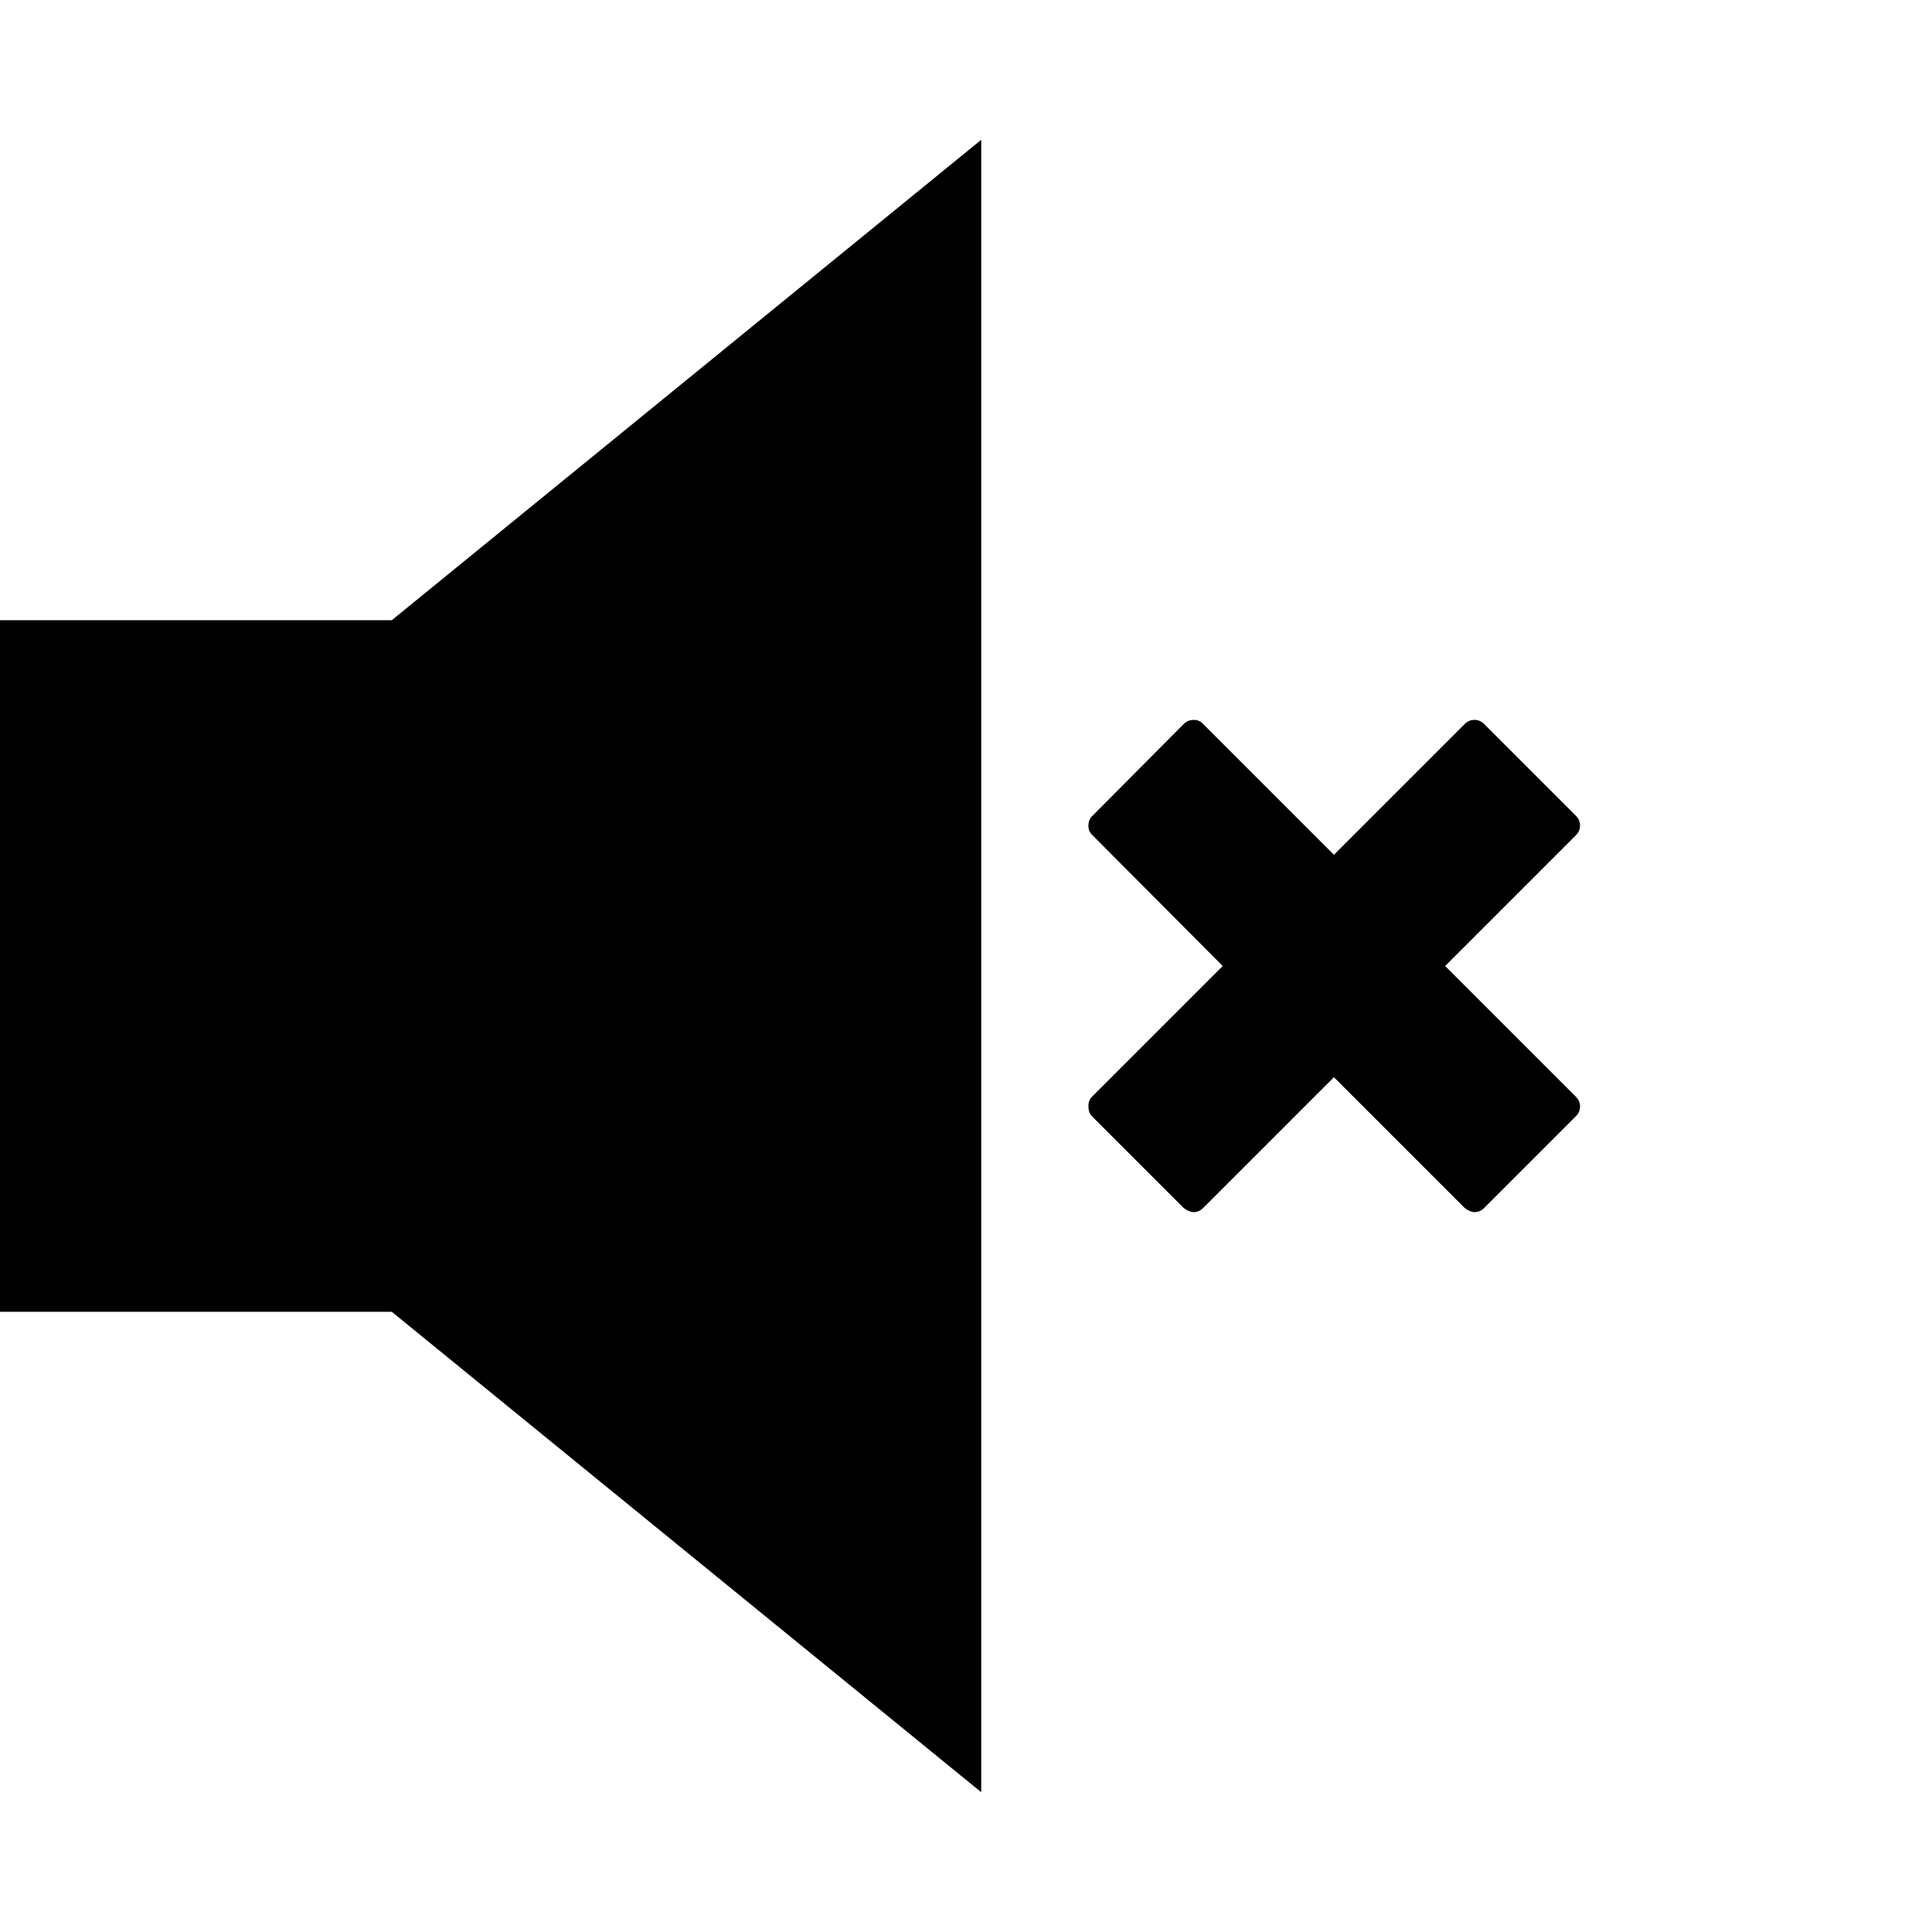
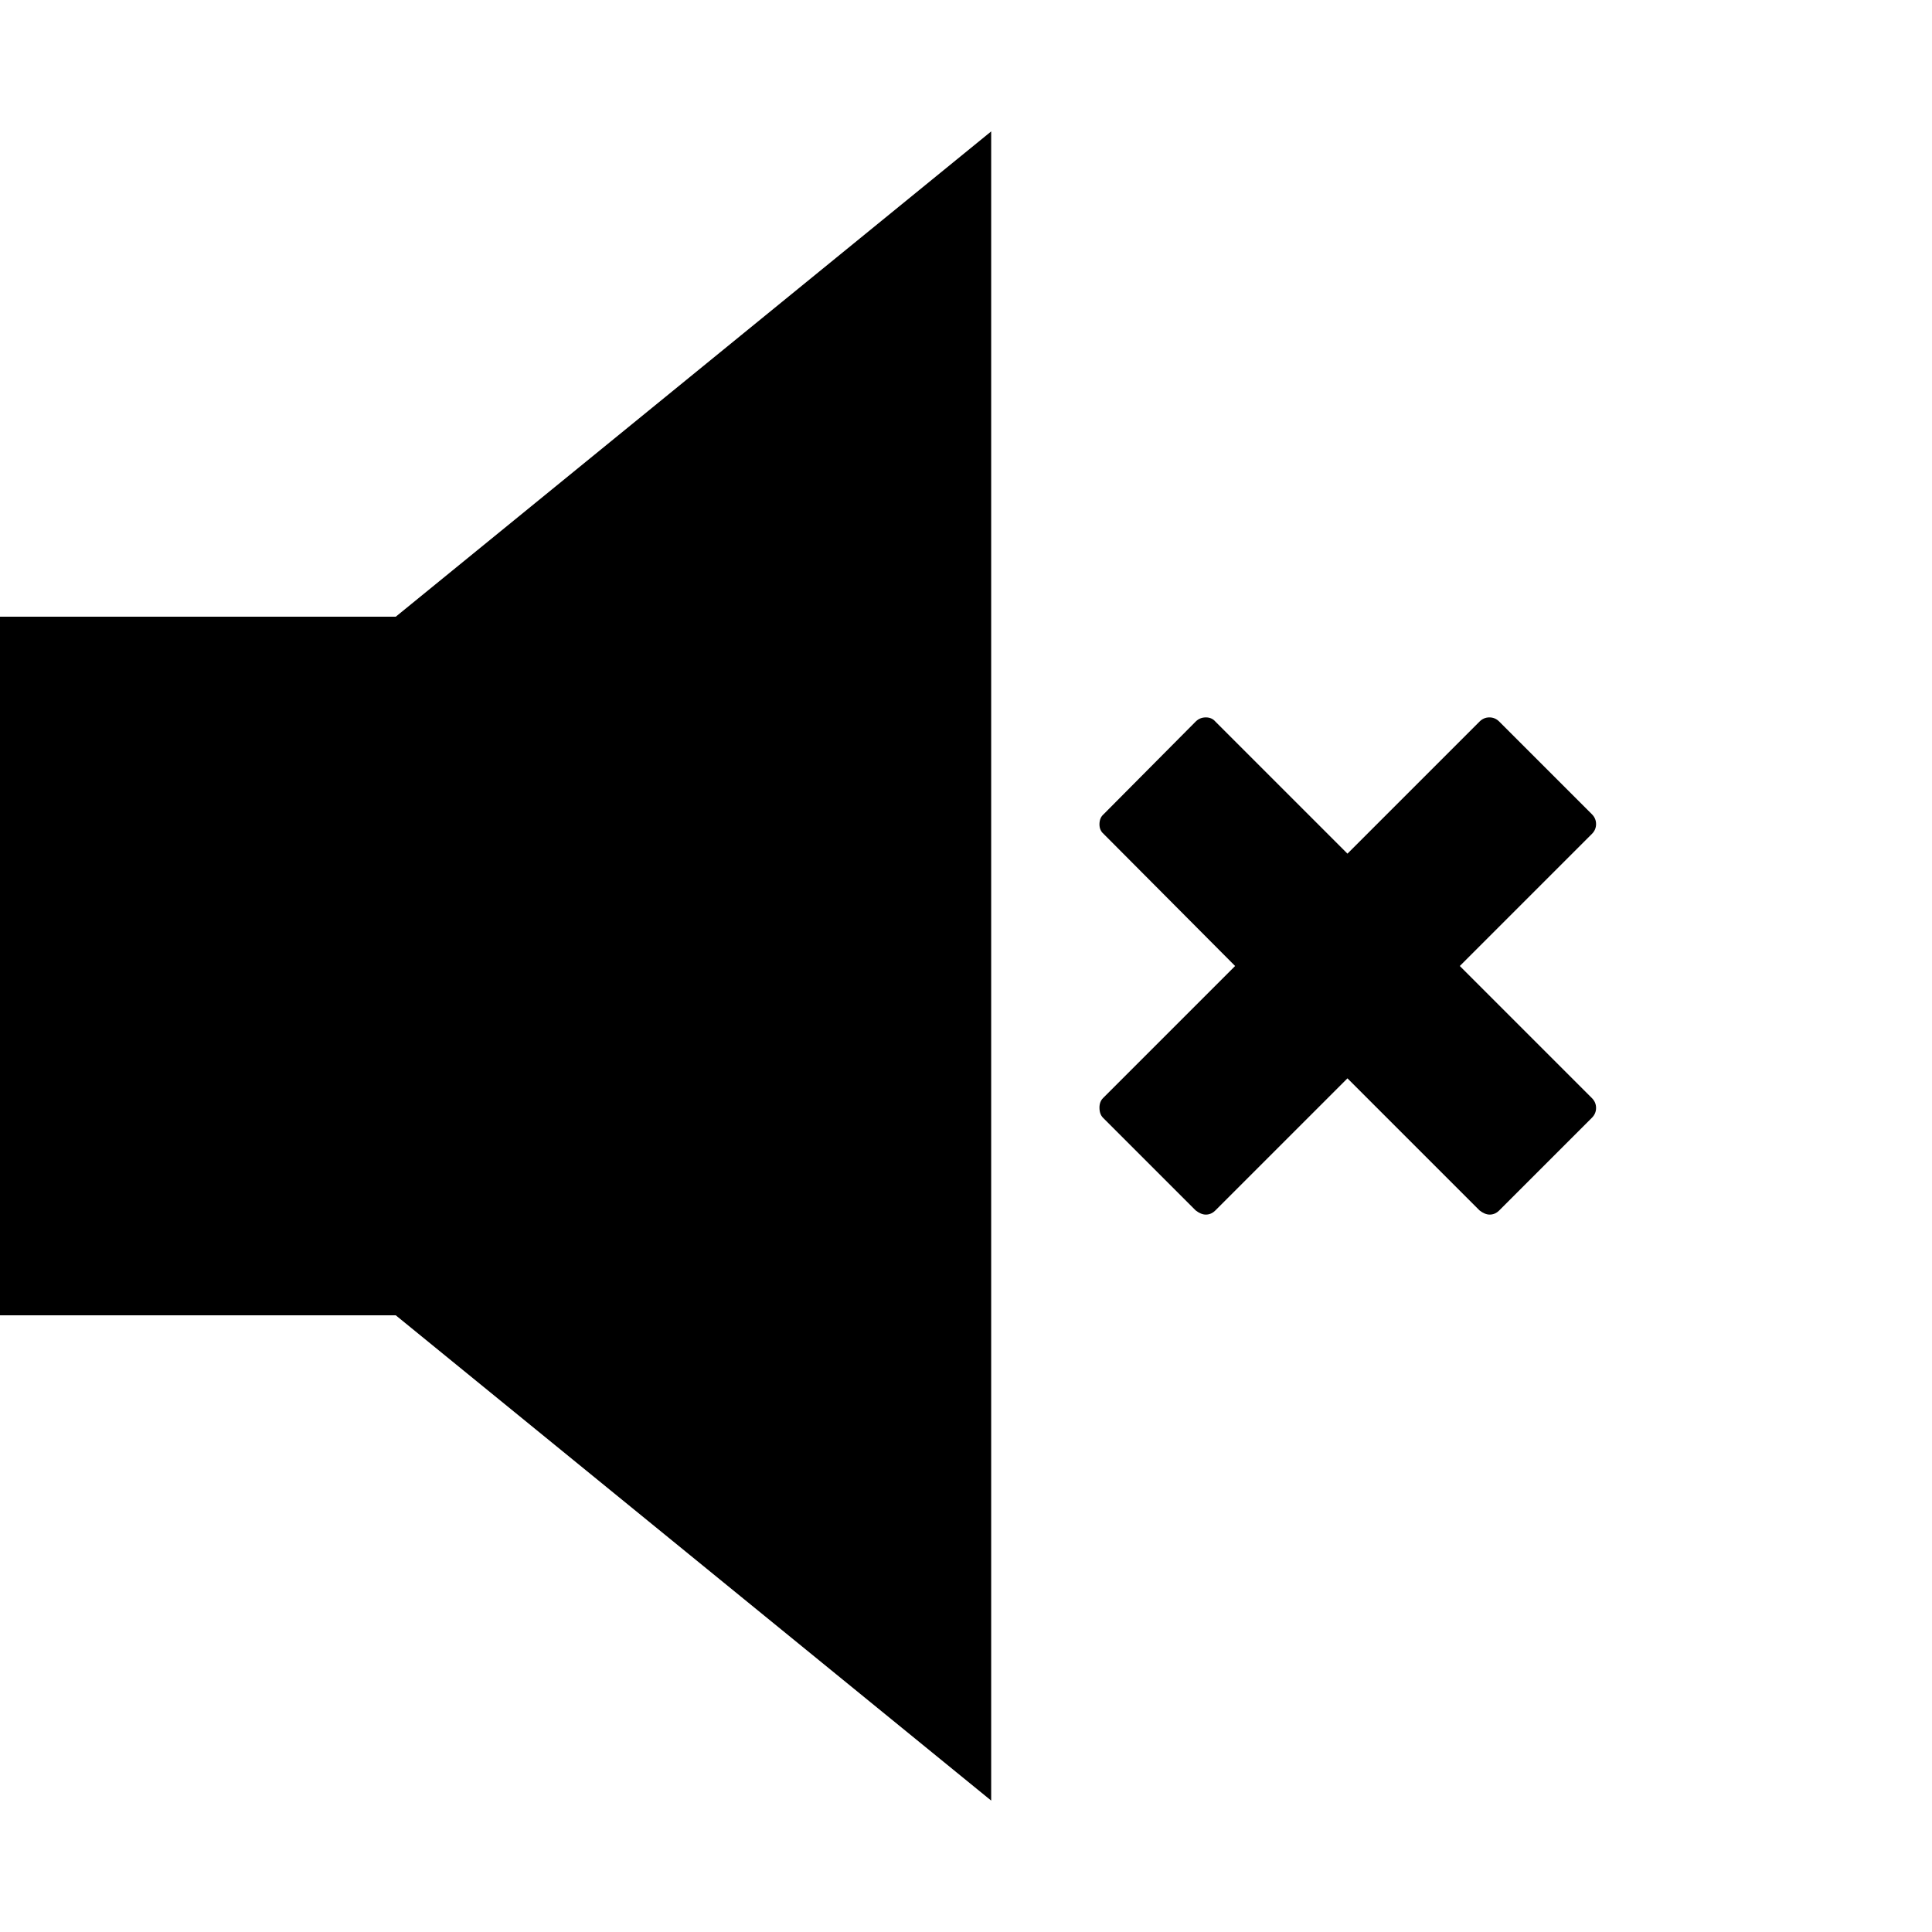
- <svg xmlns="http://www.w3.org/2000/svg" width="987.979" height="997.019" id="svg2" version="1.0">
+ <svg xmlns="http://www.w3.org/2000/svg" width="512" height="512" id="svg2" version="1.0">
  <defs id="defs4" />
-   <g id="layer1" transform="translate(-374.2178,422.7827)">
-     <g id="g9198" transform="matrix(0.8639575,0,0,0.8639575,50.90955,10.30207)">
-       <g transform="matrix(2.035051,0,0,-2.035051,364.0426,905.0103)" id="g9007">
-         <path style="fill:currentColor" d="M 5,509 H 120 L 293,650 V 165 L 120,306 H 5 v 203 z" id="path9009" />
-       </g>
-       <g transform="matrix(0.3533697,0,0,-0.3533697,992.5396,181.7377)" id="g9025">
-         <path style="fill:currentColor" d="m 914,79 q 7,-7 7,-16.5 Q 921,53 914,46 L 759,-109 q -7,-7 -16,-7 -8,0 -17,7 L 505,112 284,-109 q -7,-7 -16,-7 -8,0 -17,7 L 96,46 q -6,6 -6,17 0,10 6,16 L 317,300 97,521 q -7,6 -7,16 0,11 7,17 l 154,155 q 7,7 17,7 10,0 16,-7 L 505,488 726,709 q 7,7 16.5,7 9.5,0 16.5,-7 L 914,554 q 7,-7 7,-16.5 0,-9.5 -7,-16.5 L 693,300 z" id="path9027" />
-       </g>
+   <g id="layer1" transform="translate(-374.2178,-62.23637)">
+     <g id="g9007" transform="matrix(0.9120544,0,0,-0.9120544,369.6576,652.5788)" />
+     <g id="g9025" transform="matrix(0.1583707,0,0,-0.1583707,651.3327,365.7476)">
+       <path id="path9027" style="fill:currentColor" d="m 914,79 q 7,-7 7,-16.5 Q 921,53 914,46 L 759,-109 q -7,-7 -16,-7 -8,0 -17,7 L 505,112 284,-109 q -7,-7 -16,-7 -8,0 -17,7 L 96,46 q -6,6 -6,17 0,10 6,16 L 317,300 97,521 q -7,6 -7,16 0,11 7,17 l 154,155 q 7,7 17,7 10,0 16,-7 L 505,488 726,709 q 7,7 16.5,7 9.5,0 16.5,-7 L 914,554 q 7,-7 7,-16.5 0,-9.5 -7,-16.5 L 693,300 z m -2663.787,805.537 h 662.283 l 996.305,812.017 v -2793.108 l -996.305,812.017 h -662.283 V 884.537 z" />
    </g>
  </g>
</svg>
